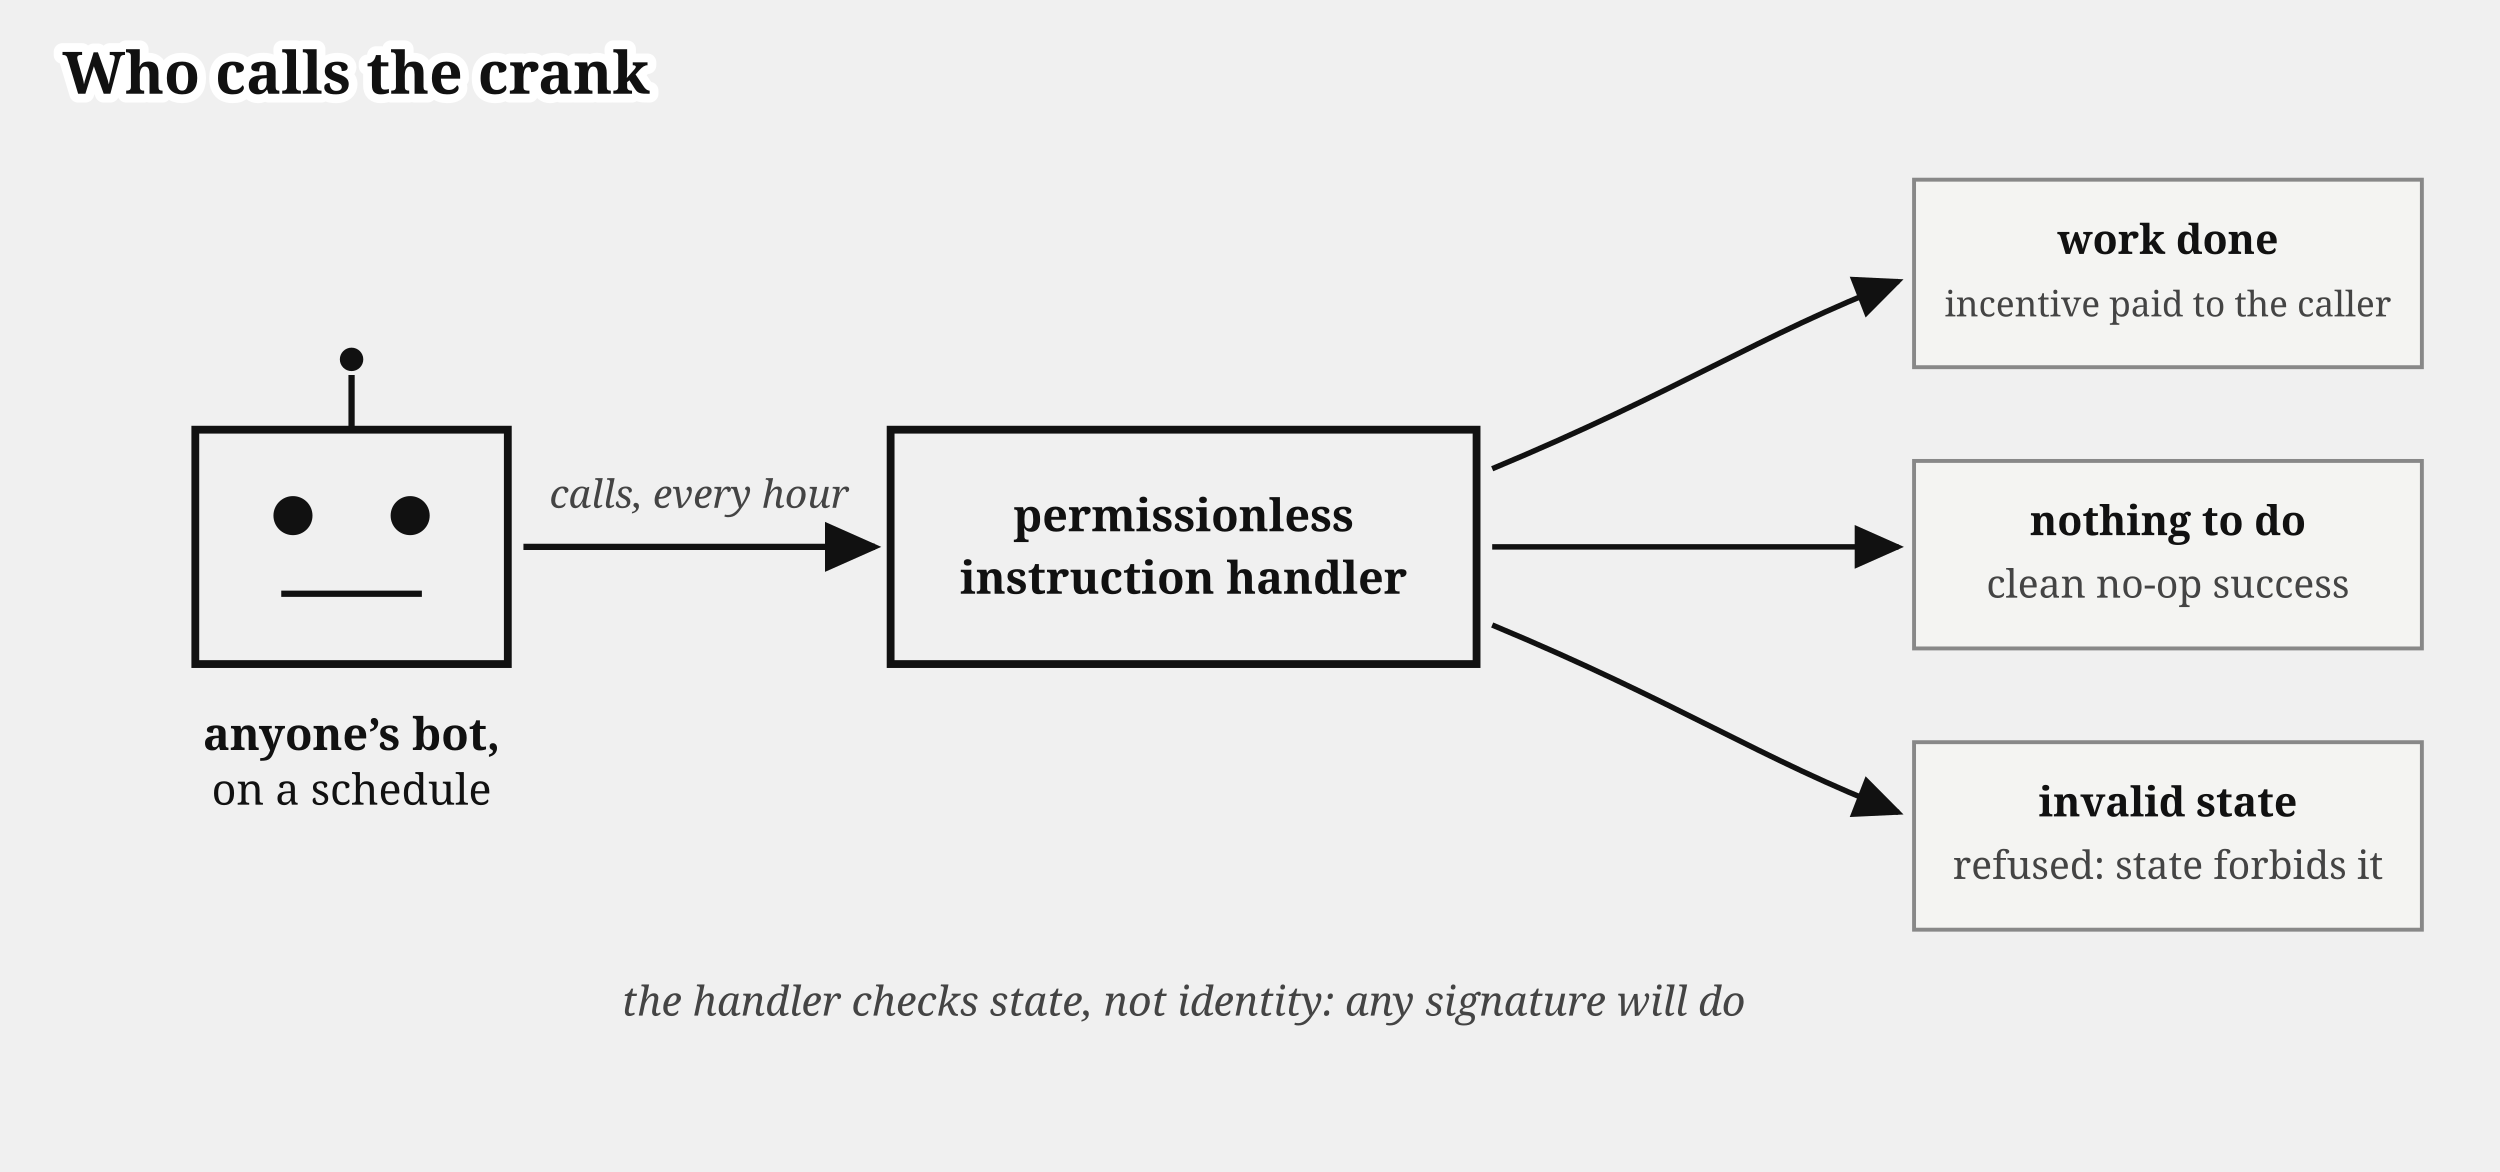
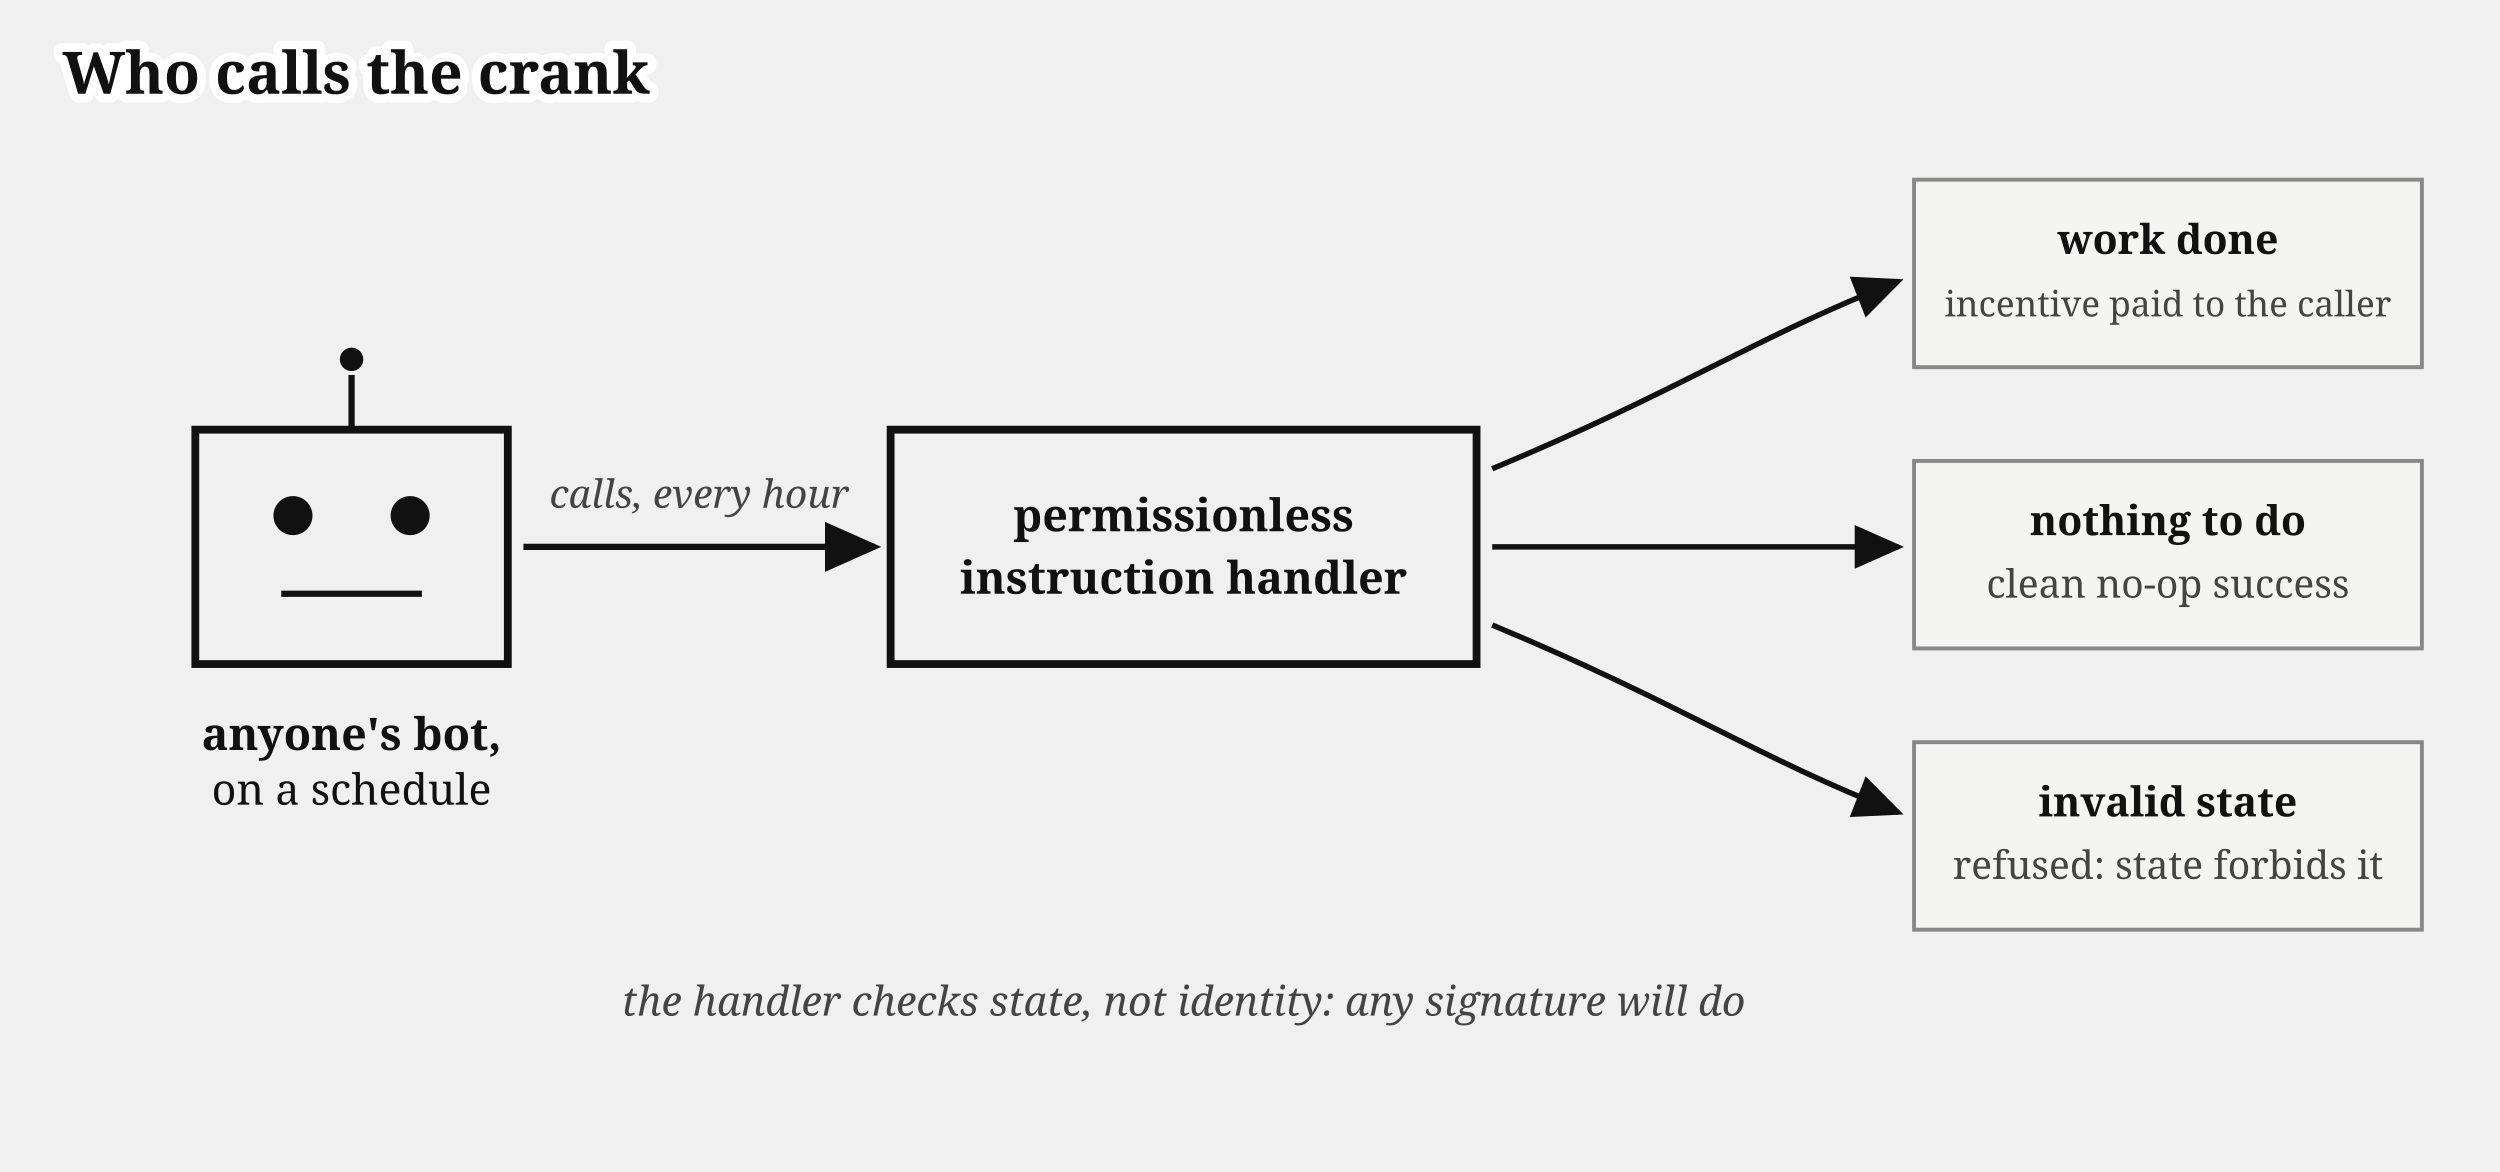
<svg xmlns="http://www.w3.org/2000/svg" viewBox="0 0 640 300" font-family="Gelasio, Georgia, serif" fill="#111">
  <text stroke="#fff" stroke-width="4.5" paint-order="stroke" stroke-linejoin="round" x="16" y="24" font-size="15" font-weight="bold">Who calls the crank</text>
  <defs>
    <marker id="arr7" markerWidth="9" markerHeight="8" refX="8" refY="4" orient="auto">
      <path d="M0,0 L9,4 L0,8 z" fill="#111" />
    </marker>
  </defs>
  <rect x="50" y="110" width="80" height="60" fill="none" stroke="#111" stroke-width="2" />
  <circle cx="75" cy="132" r="5" fill="#111" />
  <circle cx="105" cy="132" r="5" fill="#111" />
  <line x1="72" y1="152" x2="108" y2="152" stroke="#111" stroke-width="1.6" />
  <line x1="90" y1="110" x2="90" y2="96" stroke="#111" stroke-width="1.6" />
  <circle cx="90" cy="92" r="3" fill="#111" />
-   <text x="90" y="192" font-size="11.5" text-anchor="middle" font-weight="bold">anyone’s bot,</text>
+   <text x="90" y="192" font-size="11.5" text-anchor="middle" font-weight="bold">anyone's bot,</text>
  <text x="90" y="206" font-size="11" text-anchor="middle">on a schedule</text>
  <path d="M 134,140 h 90" stroke="#111" stroke-width="1.6" marker-end="url(#arr7)" />
  <text x="179" y="130" font-size="10" fill="#444" text-anchor="middle" font-style="italic">calls, every hour</text>
  <rect x="228" y="110" width="150" height="60" fill="none" stroke="#111" stroke-width="2" />
  <text x="303" y="136" font-size="11.5" font-weight="bold" text-anchor="middle">permissionless</text>
  <text x="303" y="152" font-size="11.5" font-weight="bold" text-anchor="middle">instruction handler</text>
  <path d="M 382,120 C 430,100 450,86 486,72" stroke="#111" stroke-width="1.4" marker-end="url(#arr7)" fill="none" />
  <rect x="490" y="46" width="130" height="48" fill="#f4f4f2" stroke="#888" />
  <text x="555" y="65" font-size="10.5" font-weight="bold" text-anchor="middle">work done</text>
  <text x="555" y="81" font-size="9" fill="#444" text-anchor="middle">incentive paid to the caller</text>
  <path d="M 382,140 h 104" stroke="#111" stroke-width="1.4" marker-end="url(#arr7)" />
  <rect x="490" y="118" width="130" height="48" fill="#f4f4f2" stroke="#888" />
  <text x="555" y="137" font-size="10.5" font-weight="bold" text-anchor="middle">nothing to do</text>
  <text x="555" y="153" font-size="10" fill="#444" text-anchor="middle">clean no-op success</text>
  <path d="M 382,160 C 430,180 450,194 486,208" stroke="#111" stroke-width="1.4" marker-end="url(#arr7)" fill="none" />
  <rect x="490" y="190" width="130" height="48" fill="#f4f4f2" stroke="#888" />
  <text x="555" y="209" font-size="10.5" font-weight="bold" text-anchor="middle">invalid state</text>
  <text x="555" y="225" font-size="10" fill="#444" text-anchor="middle">refused: state forbids it</text>
  <text x="303" y="260" font-size="10.5" fill="#444" text-anchor="middle" font-style="italic">the handler checks state, not identity: any signature will do</text>
</svg>
